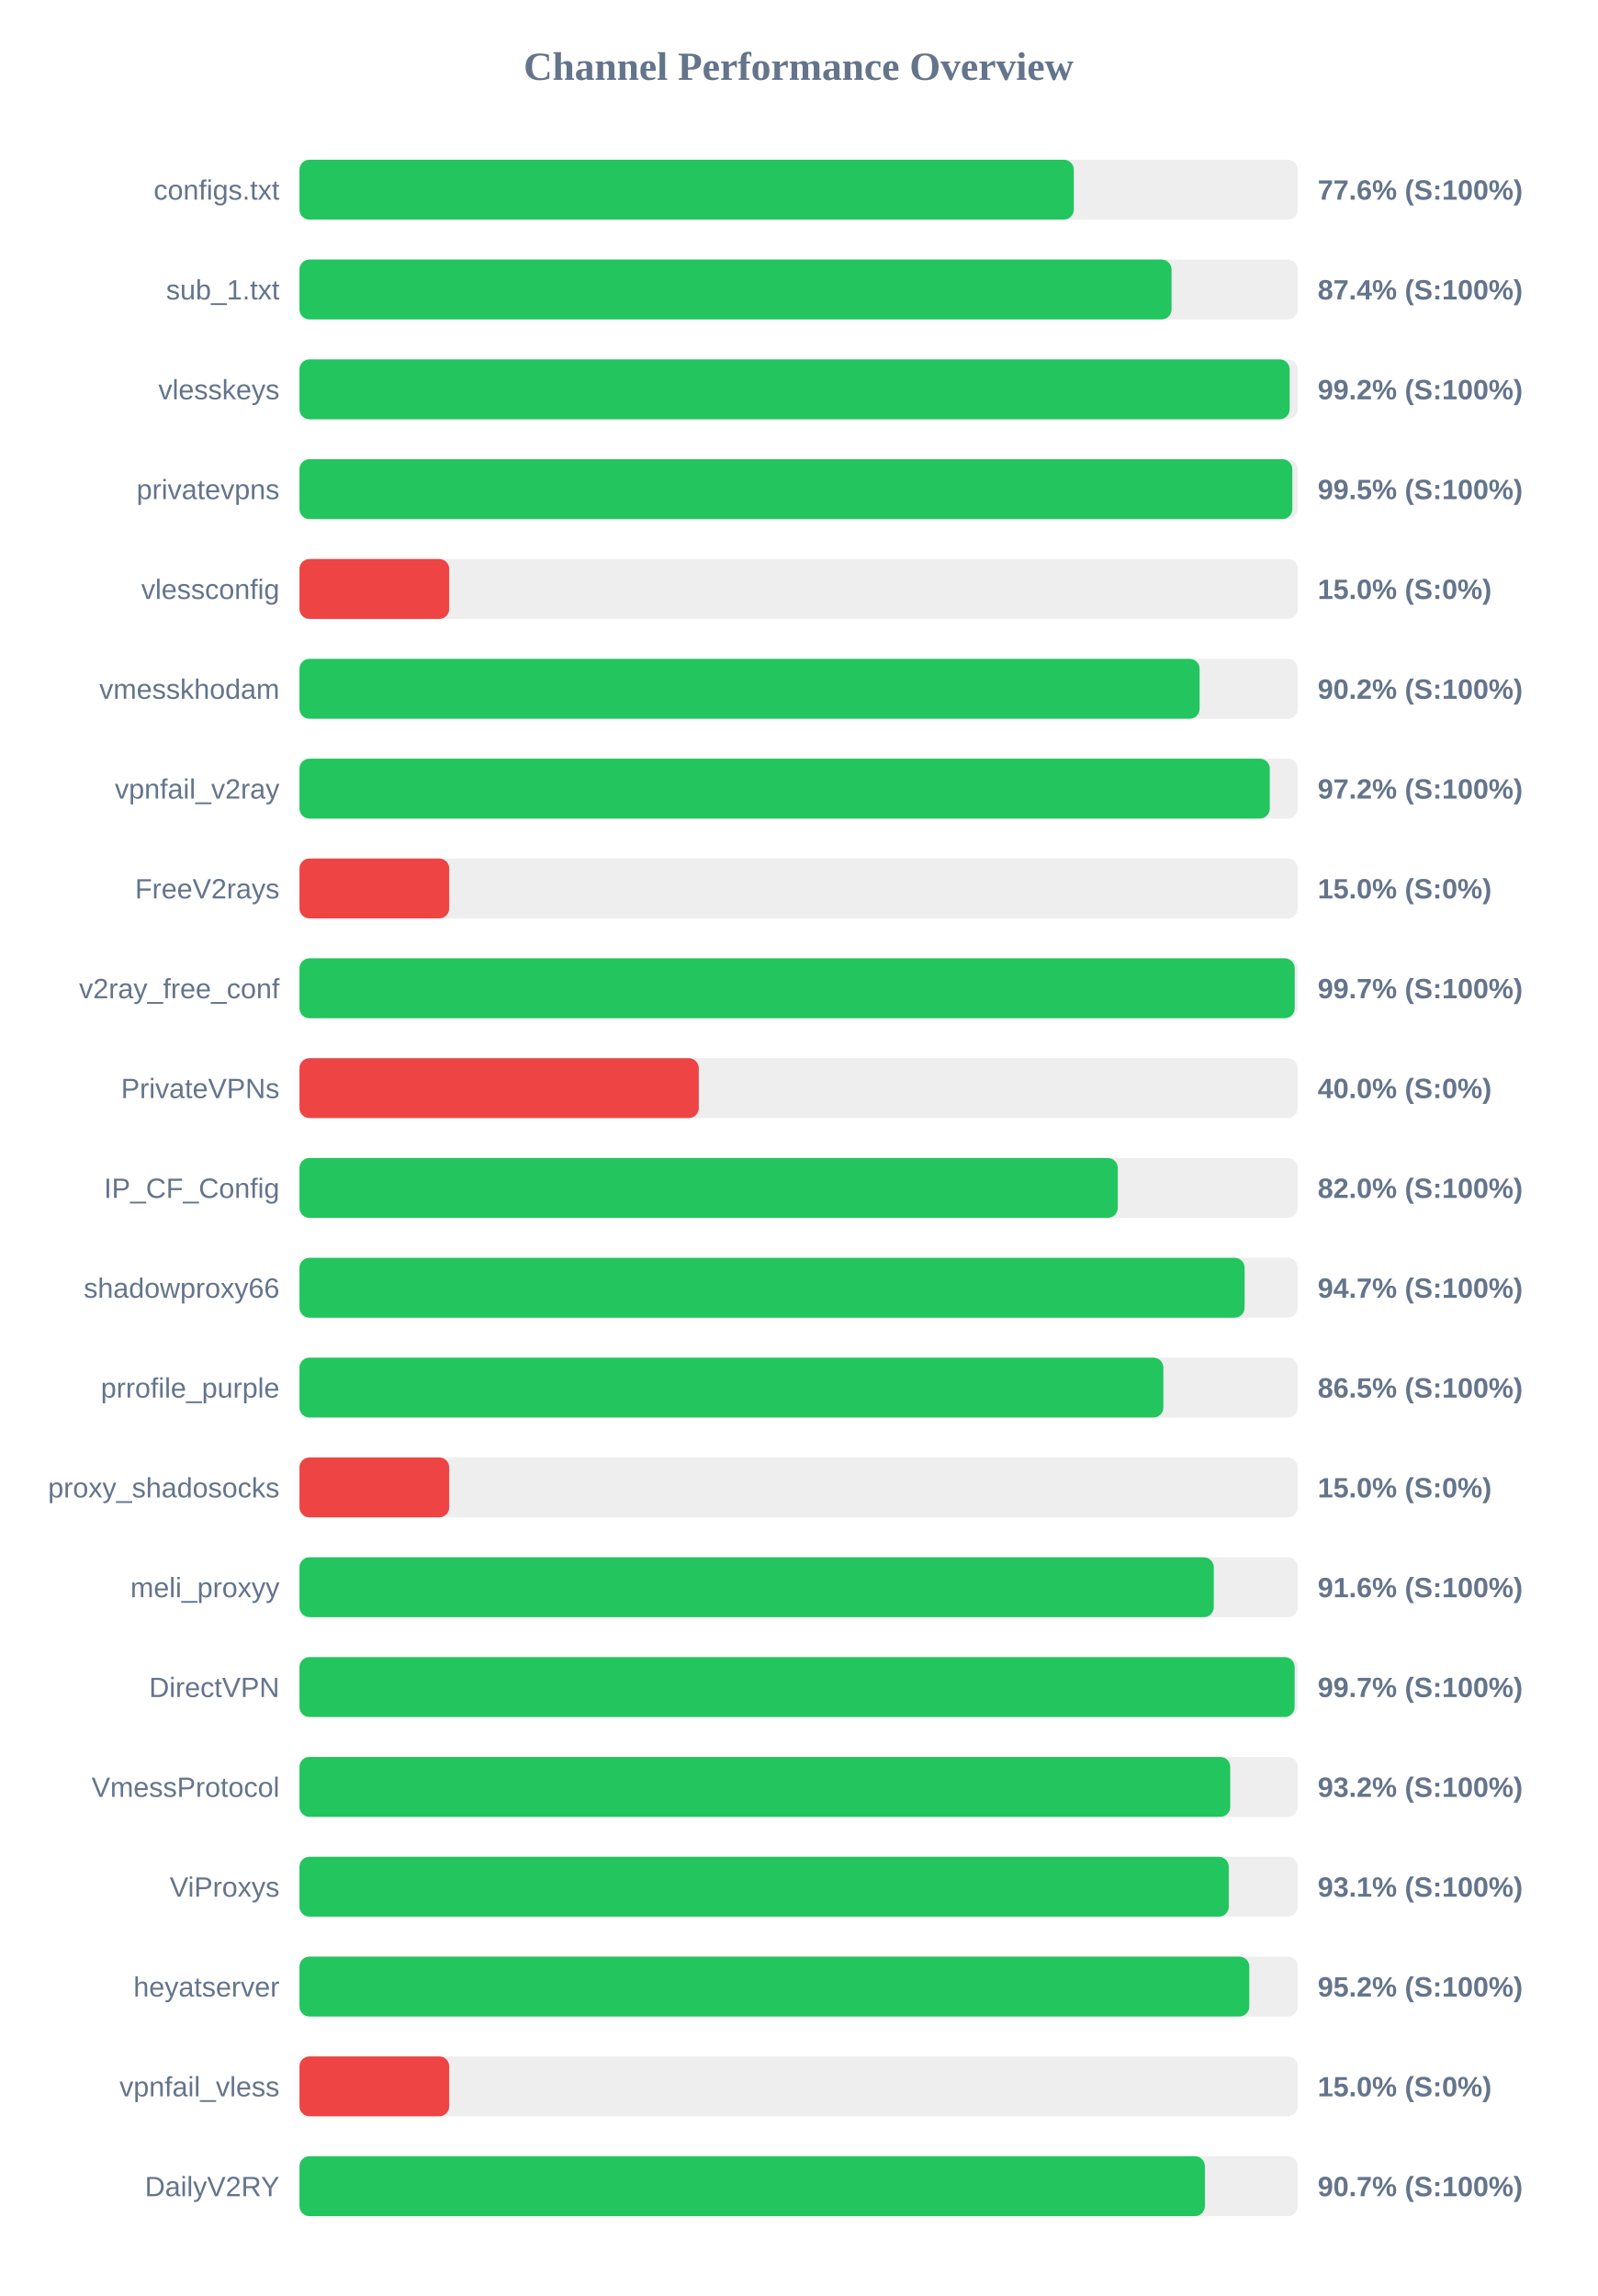
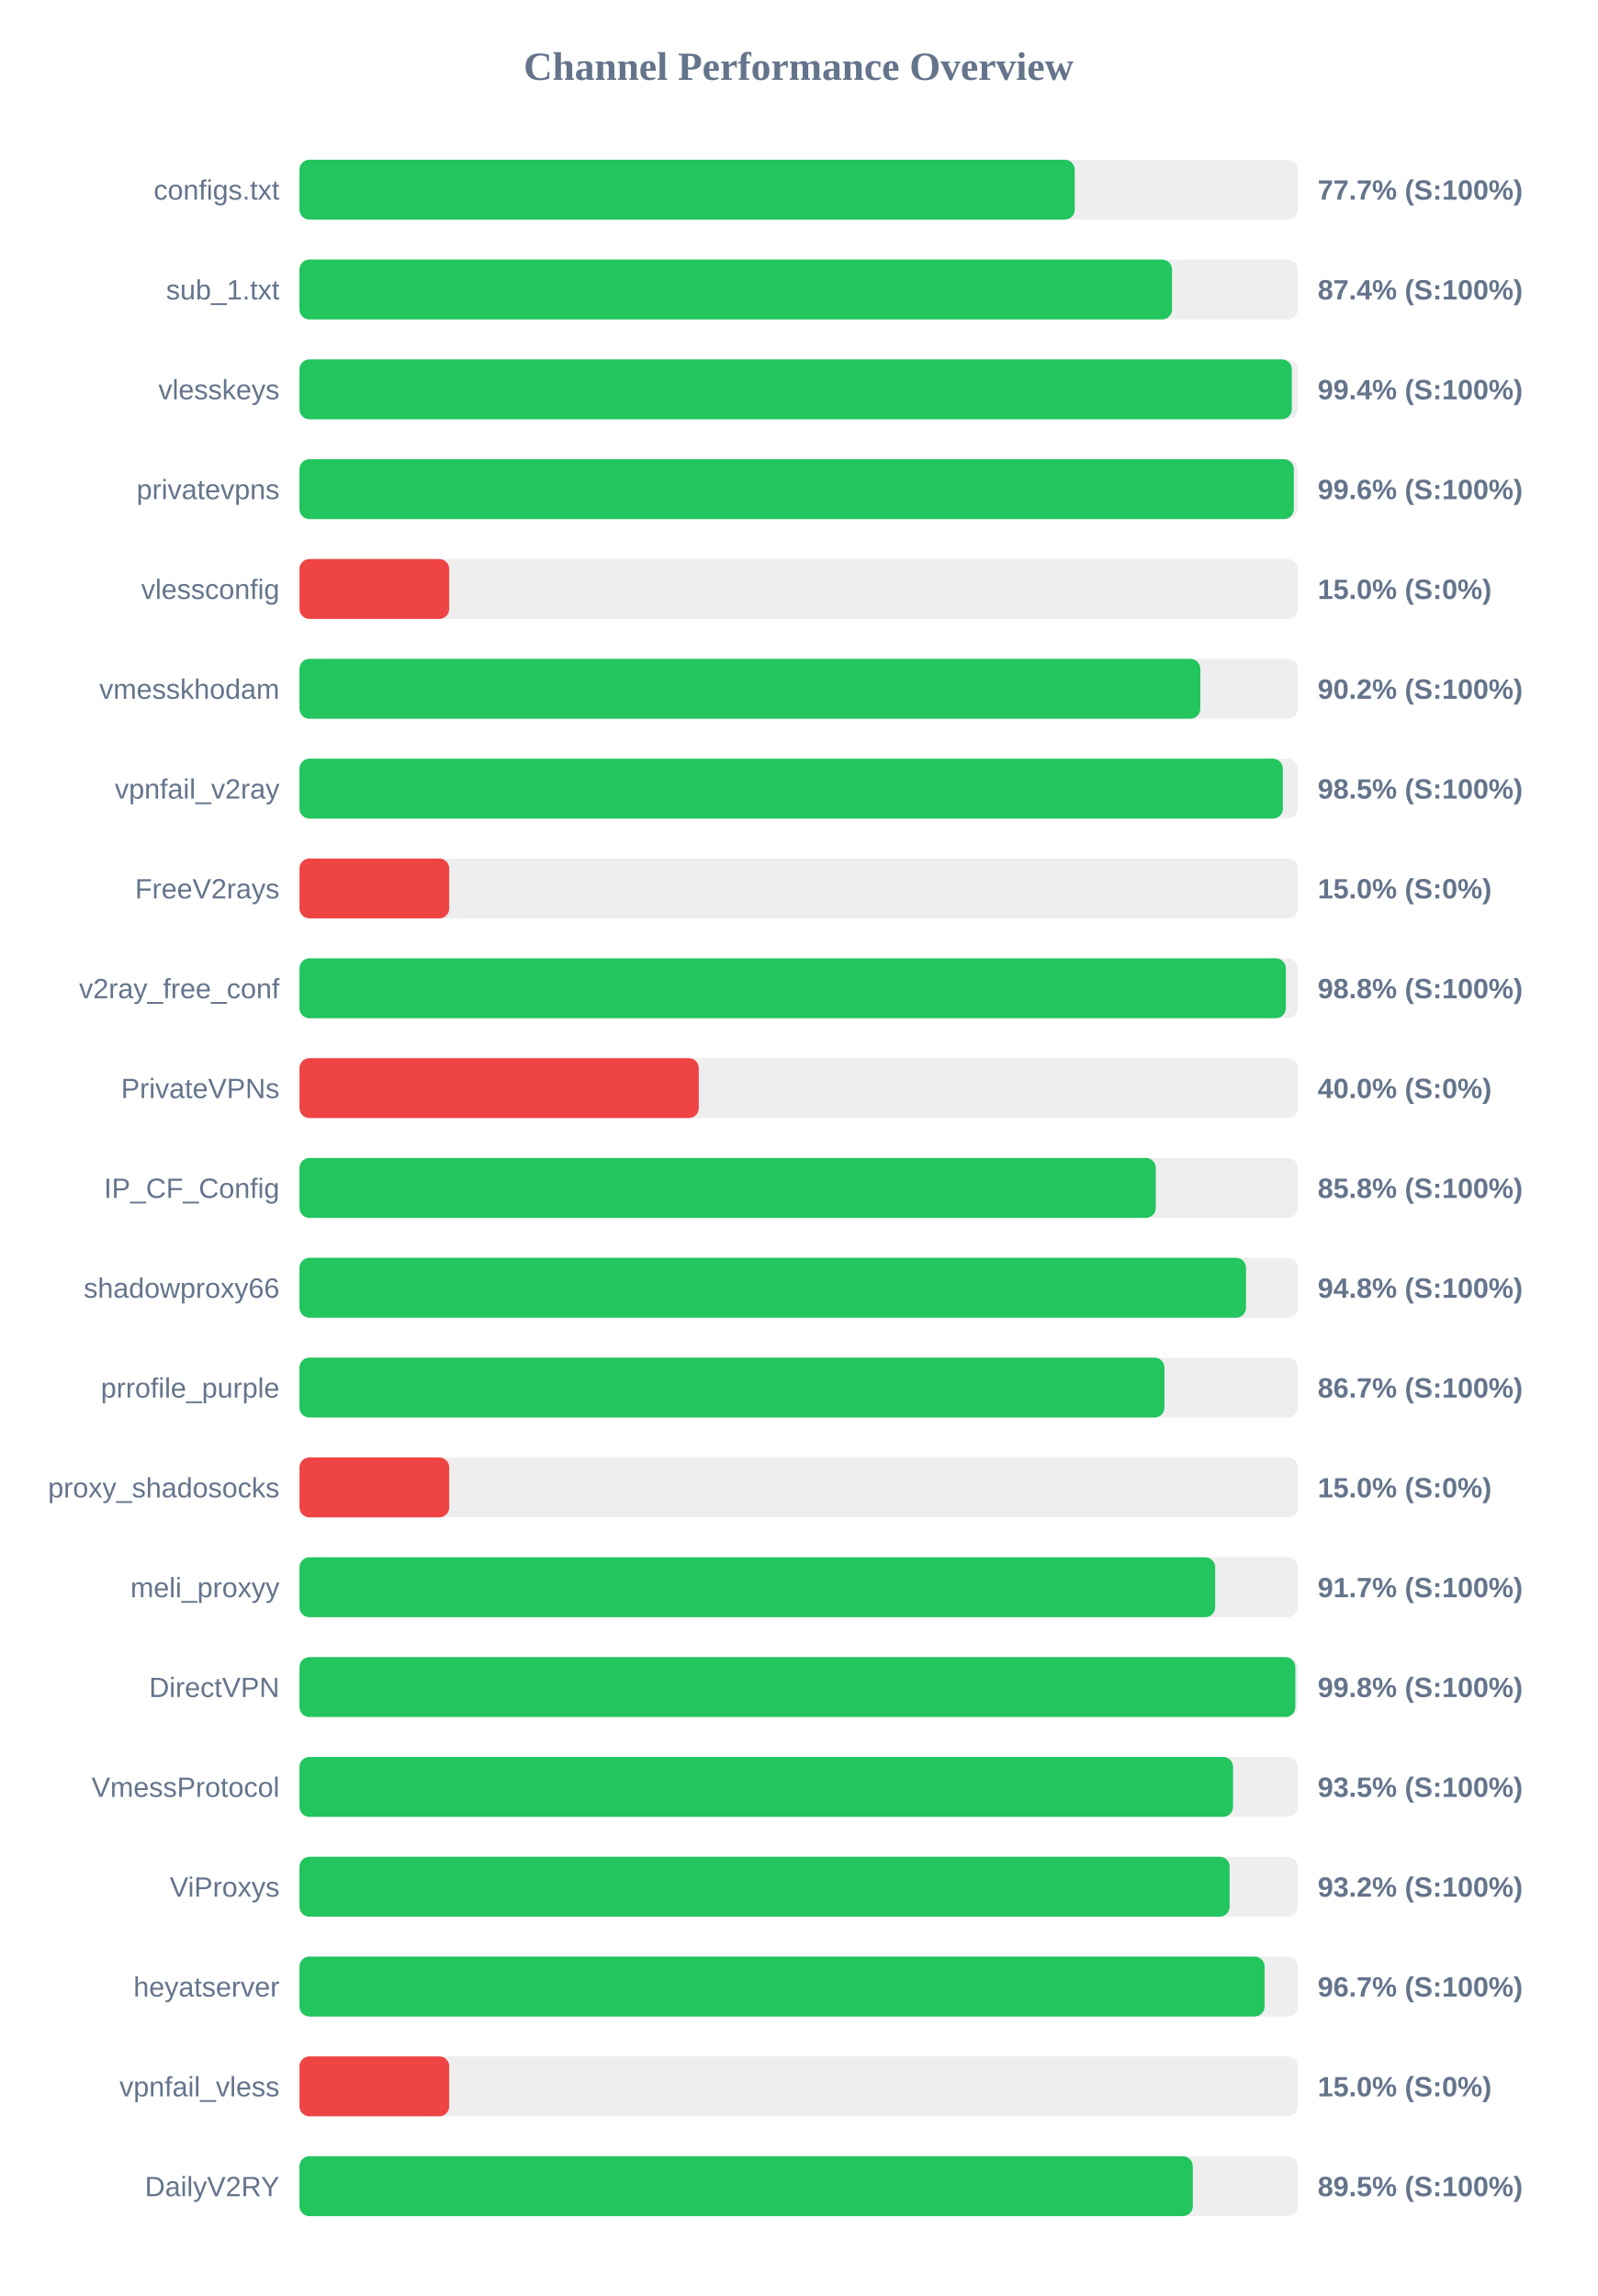
<svg xmlns="http://www.w3.org/2000/svg" width="800" height="1150" version="1.1">
  <style>
        .row { font: 14px Arial; fill: #64748b; }
        .score { font: bold 14px Arial; fill: #64748b; }
    </style>
  <text x="400" y="40" text-anchor="middle" font-size="20px" font-weight="bold" fill="#64748b">Channel Performance Overview</text>
  <rect x="150" y="80" width="500" height="30" fill="#eee" rx="5" />
-   <rect x="150" y="80" width="387.85" height="30" fill="#22c55e" rx="5" />
+   <rect x="150" y="80" width="388.3" height="30" fill="#22c55e" rx="5" />
  <text x="140" y="100" text-anchor="end" class="row">configs.txt</text>
-   <text x="660" y="100" text-anchor="start" class="score">77.6% (S:100%)</text>
+   <text x="660" y="100" text-anchor="start" class="score">77.7% (S:100%)</text>
  <rect x="150" y="130" width="500" height="30" fill="#eee" rx="5" />
-   <rect x="150" y="130" width="436.8" height="30" fill="#22c55e" rx="5" />
+   <rect x="150" y="130" width="437.05" height="30" fill="#22c55e" rx="5" />
  <text x="140" y="150" text-anchor="end" class="row">sub_1.txt</text>
  <text x="660" y="150" text-anchor="start" class="score">87.4% (S:100%)</text>
  <rect x="150" y="180" width="500" height="30" fill="#eee" rx="5" />
-   <rect x="150" y="180" width="495.95" height="30" fill="#22c55e" rx="5" />
+   <rect x="150" y="180" width="497.05" height="30" fill="#22c55e" rx="5" />
  <text x="140" y="200" text-anchor="end" class="row">vlesskeys</text>
-   <text x="660" y="200" text-anchor="start" class="score">99.2% (S:100%)</text>
+   <text x="660" y="200" text-anchor="start" class="score">99.4% (S:100%)</text>
  <rect x="150" y="230" width="500" height="30" fill="#eee" rx="5" />
-   <rect x="150" y="230" width="497.3" height="30" fill="#22c55e" rx="5" />
+   <rect x="150" y="230" width="498.05" height="30" fill="#22c55e" rx="5" />
  <text x="140" y="250" text-anchor="end" class="row">privatevpns</text>
-   <text x="660" y="250" text-anchor="start" class="score">99.5% (S:100%)</text>
+   <text x="660" y="250" text-anchor="start" class="score">99.6% (S:100%)</text>
  <rect x="150" y="280" width="500" height="30" fill="#eee" rx="5" />
  <rect x="150" y="280" width="75.0" height="30" fill="#ef4444" rx="5" />
  <text x="140" y="300" text-anchor="end" class="row">vlessconfig</text>
  <text x="660" y="300" text-anchor="start" class="score">15.0% (S:0%)</text>
  <rect x="150" y="330" width="500" height="30" fill="#eee" rx="5" />
-   <rect x="150" y="330" width="450.85" height="30" fill="#22c55e" rx="5" />
+   <rect x="150" y="330" width="451.2" height="30" fill="#22c55e" rx="5" />
  <text x="140" y="350" text-anchor="end" class="row">vmesskhodam</text>
  <text x="660" y="350" text-anchor="start" class="score">90.2% (S:100%)</text>
  <rect x="150" y="380" width="500" height="30" fill="#eee" rx="5" />
-   <rect x="150" y="380" width="486.0" height="30" fill="#22c55e" rx="5" />
+   <rect x="150" y="380" width="492.55" height="30" fill="#22c55e" rx="5" />
  <text x="140" y="400" text-anchor="end" class="row">vpnfail_v2ray</text>
-   <text x="660" y="400" text-anchor="start" class="score">97.2% (S:100%)</text>
+   <text x="660" y="400" text-anchor="start" class="score">98.5% (S:100%)</text>
  <rect x="150" y="430" width="500" height="30" fill="#eee" rx="5" />
  <rect x="150" y="430" width="75.0" height="30" fill="#ef4444" rx="5" />
  <text x="140" y="450" text-anchor="end" class="row">FreeV2rays</text>
  <text x="660" y="450" text-anchor="start" class="score">15.0% (S:0%)</text>
  <rect x="150" y="480" width="500" height="30" fill="#eee" rx="5" />
-   <rect x="150" y="480" width="498.5" height="30" fill="#22c55e" rx="5" />
+   <rect x="150" y="480" width="494.05" height="30" fill="#22c55e" rx="5" />
  <text x="140" y="500" text-anchor="end" class="row">v2ray_free_conf</text>
-   <text x="660" y="500" text-anchor="start" class="score">99.7% (S:100%)</text>
+   <text x="660" y="500" text-anchor="start" class="score">98.8% (S:100%)</text>
  <rect x="150" y="530" width="500" height="30" fill="#eee" rx="5" />
  <rect x="150" y="530" width="200.0" height="30" fill="#ef4444" rx="5" />
  <text x="140" y="550" text-anchor="end" class="row">PrivateVPNs</text>
  <text x="660" y="550" text-anchor="start" class="score">40.0% (S:0%)</text>
  <rect x="150" y="580" width="500" height="30" fill="#eee" rx="5" />
-   <rect x="150" y="580" width="409.85" height="30" fill="#22c55e" rx="5" />
+   <rect x="150" y="580" width="428.9" height="30" fill="#22c55e" rx="5" />
  <text x="140" y="600" text-anchor="end" class="row">IP_CF_Config</text>
-   <text x="660" y="600" text-anchor="start" class="score">82.0% (S:100%)</text>
+   <text x="660" y="600" text-anchor="start" class="score">85.8% (S:100%)</text>
  <rect x="150" y="630" width="500" height="30" fill="#eee" rx="5" />
-   <rect x="150" y="630" width="473.4" height="30" fill="#22c55e" rx="5" />
+   <rect x="150" y="630" width="474.1" height="30" fill="#22c55e" rx="5" />
  <text x="140" y="650" text-anchor="end" class="row">shadowproxy66</text>
-   <text x="660" y="650" text-anchor="start" class="score">94.7% (S:100%)</text>
+   <text x="660" y="650" text-anchor="start" class="score">94.8% (S:100%)</text>
  <rect x="150" y="680" width="500" height="30" fill="#eee" rx="5" />
-   <rect x="150" y="680" width="432.7" height="30" fill="#22c55e" rx="5" />
+   <rect x="150" y="680" width="433.25" height="30" fill="#22c55e" rx="5" />
  <text x="140" y="700" text-anchor="end" class="row">prrofile_purple</text>
-   <text x="660" y="700" text-anchor="start" class="score">86.5% (S:100%)</text>
+   <text x="660" y="700" text-anchor="start" class="score">86.7% (S:100%)</text>
  <rect x="150" y="730" width="500" height="30" fill="#eee" rx="5" />
  <rect x="150" y="730" width="75.0" height="30" fill="#ef4444" rx="5" />
  <text x="140" y="750" text-anchor="end" class="row">proxy_shadosocks</text>
  <text x="660" y="750" text-anchor="start" class="score">15.0% (S:0%)</text>
  <rect x="150" y="780" width="500" height="30" fill="#eee" rx="5" />
-   <rect x="150" y="780" width="457.95" height="30" fill="#22c55e" rx="5" />
+   <rect x="150" y="780" width="458.65" height="30" fill="#22c55e" rx="5" />
  <text x="140" y="800" text-anchor="end" class="row">meli_proxyy</text>
-   <text x="660" y="800" text-anchor="start" class="score">91.6% (S:100%)</text>
+   <text x="660" y="800" text-anchor="start" class="score">91.7% (S:100%)</text>
  <rect x="150" y="830" width="500" height="30" fill="#eee" rx="5" />
-   <rect x="150" y="830" width="498.45" height="30" fill="#22c55e" rx="5" />
+   <rect x="150" y="830" width="498.8" height="30" fill="#22c55e" rx="5" />
  <text x="140" y="850" text-anchor="end" class="row">DirectVPN</text>
-   <text x="660" y="850" text-anchor="start" class="score">99.7% (S:100%)</text>
+   <text x="660" y="850" text-anchor="start" class="score">99.8% (S:100%)</text>
  <rect x="150" y="880" width="500" height="30" fill="#eee" rx="5" />
-   <rect x="150" y="880" width="466.2" height="30" fill="#22c55e" rx="5" />
+   <rect x="150" y="880" width="467.6" height="30" fill="#22c55e" rx="5" />
  <text x="140" y="900" text-anchor="end" class="row">VmessProtocol</text>
-   <text x="660" y="900" text-anchor="start" class="score">93.2% (S:100%)</text>
+   <text x="660" y="900" text-anchor="start" class="score">93.5% (S:100%)</text>
  <rect x="150" y="930" width="500" height="30" fill="#eee" rx="5" />
-   <rect x="150" y="930" width="465.45" height="30" fill="#22c55e" rx="5" />
+   <rect x="150" y="930" width="465.9" height="30" fill="#22c55e" rx="5" />
  <text x="140" y="950" text-anchor="end" class="row">ViProxys</text>
-   <text x="660" y="950" text-anchor="start" class="score">93.1% (S:100%)</text>
+   <text x="660" y="950" text-anchor="start" class="score">93.2% (S:100%)</text>
  <rect x="150" y="980" width="500" height="30" fill="#eee" rx="5" />
-   <rect x="150" y="980" width="475.75" height="30" fill="#22c55e" rx="5" />
+   <rect x="150" y="980" width="483.4" height="30" fill="#22c55e" rx="5" />
  <text x="140" y="1000" text-anchor="end" class="row">heyatserver</text>
-   <text x="660" y="1000" text-anchor="start" class="score">95.2% (S:100%)</text>
+   <text x="660" y="1000" text-anchor="start" class="score">96.7% (S:100%)</text>
  <rect x="150" y="1030" width="500" height="30" fill="#eee" rx="5" />
  <rect x="150" y="1030" width="75.0" height="30" fill="#ef4444" rx="5" />
  <text x="140" y="1050" text-anchor="end" class="row">vpnfail_vless</text>
  <text x="660" y="1050" text-anchor="start" class="score">15.0% (S:0%)</text>
  <rect x="150" y="1080" width="500" height="30" fill="#eee" rx="5" />
-   <rect x="150" y="1080" width="453.5" height="30" fill="#22c55e" rx="5" />
+   <rect x="150" y="1080" width="447.45" height="30" fill="#22c55e" rx="5" />
  <text x="140" y="1100" text-anchor="end" class="row">DailyV2RY</text>
-   <text x="660" y="1100" text-anchor="start" class="score">90.7% (S:100%)</text>
+   <text x="660" y="1100" text-anchor="start" class="score">89.5% (S:100%)</text>
</svg>
